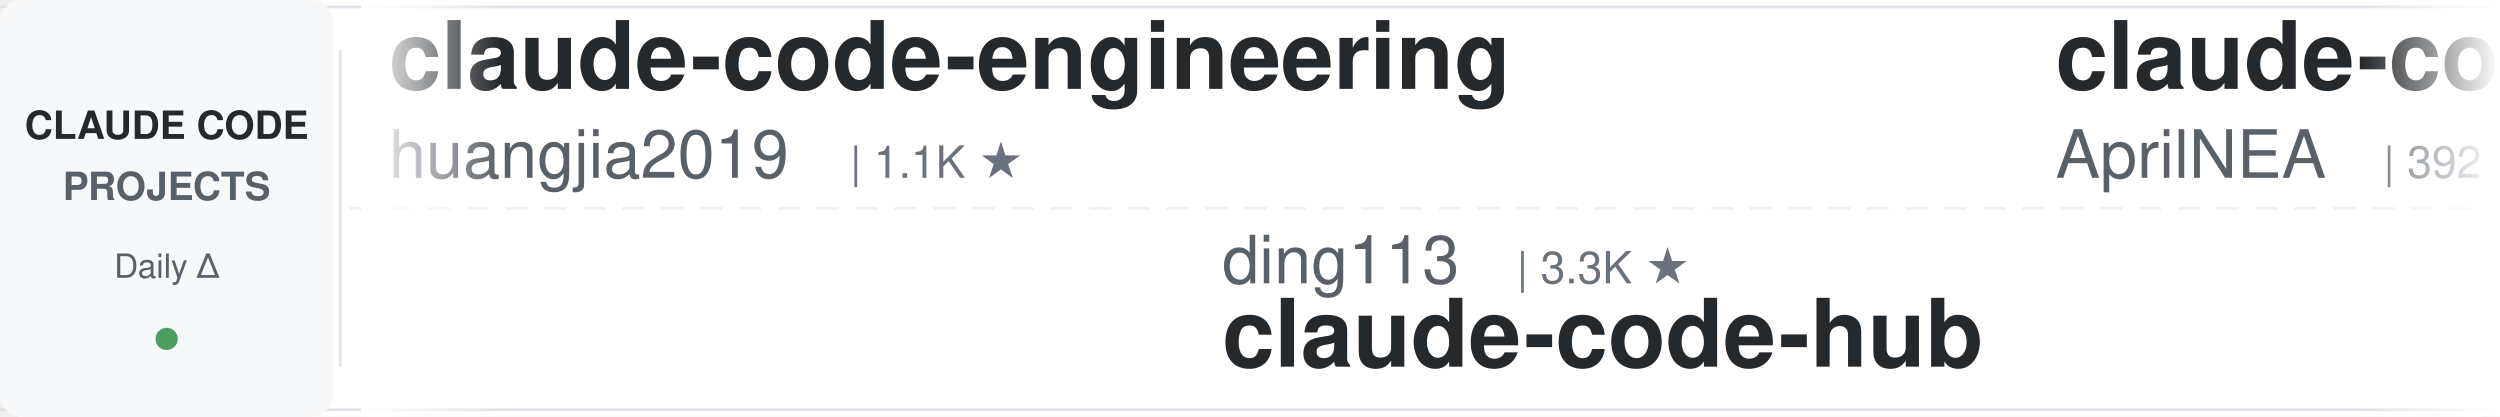
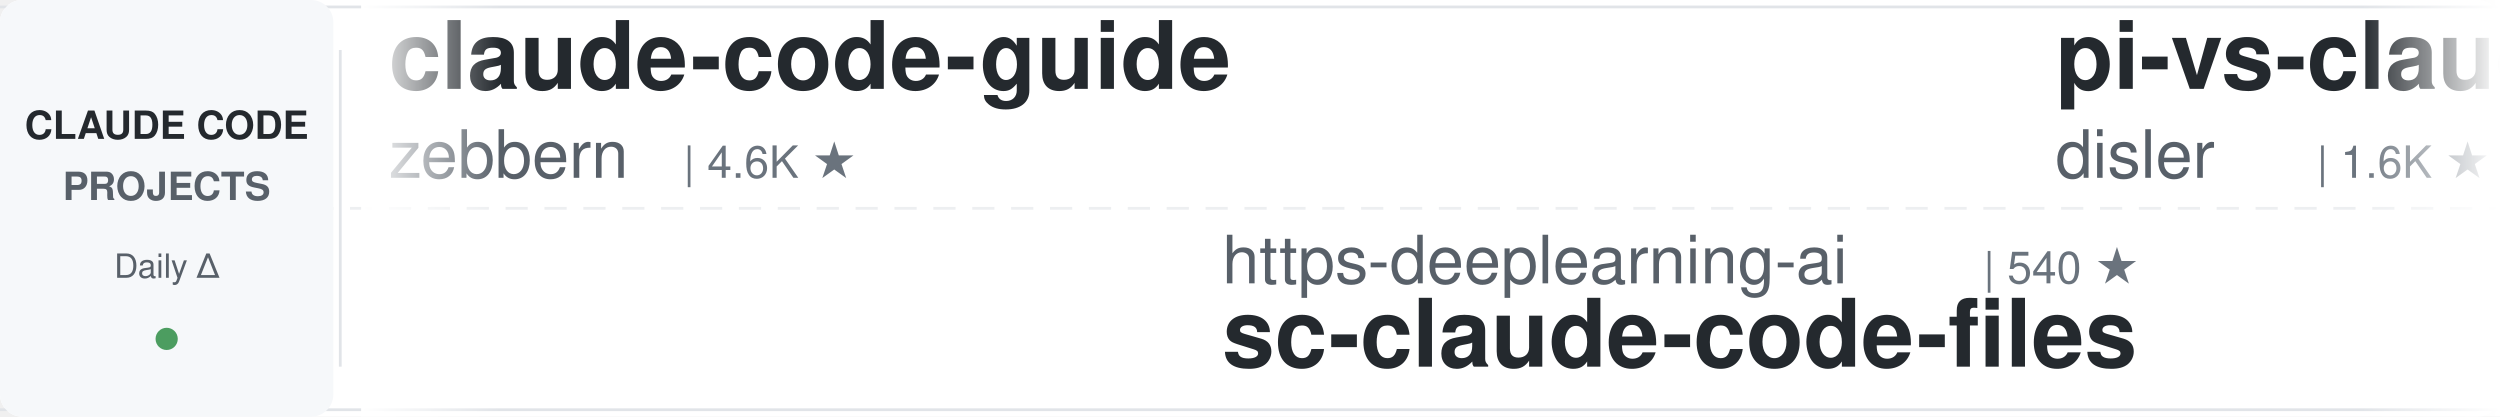
<svg xmlns="http://www.w3.org/2000/svg" width="900" height="150">
  <defs>
    <linearGradient id="leftFade" x1="0%" y1="0%" x2="100%" y2="0%">
      <stop offset="0%" style="stop-color:#ffffff;stop-opacity:1" />
      <stop offset="100%" style="stop-color:#ffffff;stop-opacity:0" />
    </linearGradient>
    <linearGradient id="rightFade" x1="0%" y1="0%" x2="100%" y2="0%">
      <stop offset="0%" style="stop-color:#ffffff;stop-opacity:0" />
      <stop offset="100%" style="stop-color:#ffffff;stop-opacity:1" />
    </linearGradient>
  </defs>
  <rect width="900" height="150" fill="#ffffff" rx="8" />
  <rect x="0" y="2" width="900" height="1" fill="#e1e4e8" />
  <rect x="0" y="147" width="900" height="1" fill="#e1e4e8" />
  <line x1="0" y1="75" x2="900" y2="75" stroke="#e1e4e8" stroke-width="1" stroke-dasharray="8 6" opacity="0.6" />
  <rect x="0" y="0" width="120" height="150" fill="#f6f8fa" rx="8" />
  <text x="60" y="50" font-family="-apple-system, BlinkMacSystemFont, 'Segoe UI', Helvetica, Arial, sans-serif" font-size="14" font-weight="600" fill="#24292e" text-anchor="middle">CLAUDE CODE</text>
  <text x="60" y="72" font-family="-apple-system, BlinkMacSystemFont, 'Segoe UI', Helvetica, Arial, sans-serif" font-size="14" font-weight="600" fill="#586069" text-anchor="middle">PROJECTS</text>
  <text x="60" y="100" font-family="-apple-system, BlinkMacSystemFont, 'Segoe UI', Helvetica, Arial, sans-serif" font-size="12" font-weight="500" fill="#586069" text-anchor="middle">Daily Δ</text>
  <circle cx="60" cy="122" r="4" fill="#22863a" opacity="0.8" />
  <rect x="122" y="18" width="1" height="114" fill="#e1e4e8" />
  <clipPath id="tickerClip">
    <rect x="130" y="0" width="770" height="150" />
  </clipPath>
  <g clip-path="url(#tickerClip)">
    <g id="tickerItems">
      <animateTransform attributeName="transform" attributeType="XML" type="translate" from="0 0" to="-3000 0" dur="54s" repeatCount="indefinite" />
      <g transform="translate(0, 0)">
-         <text x="140" y="32" font-family="-apple-system, BlinkMacSystemFont, 'Segoe UI', Helvetica, Arial, sans-serif" font-size="34" font-weight="600" fill="#24292e">claude-code-engineering</text>
-         <text x="140" y="64" font-family="-apple-system, BlinkMacSystemFont, 'Segoe UI', Helvetica, Arial, sans-serif" font-size="24" font-weight="400" fill="#586069">huangjia2019</text>
-         <text x="306" y="64" font-family="-apple-system, BlinkMacSystemFont, 'Segoe UI', Helvetica, Arial, sans-serif" font-size="16" font-weight="500" fill="#6a737d">| 1.1K ★</text>
+         <text x="140" y="32" font-family="-apple-system, BlinkMacSystemFont, 'Segoe UI', Helvetica, Arial, sans-serif" font-size="34" font-weight="600" fill="#24292e">claude-code-guide</text>
+         <text x="140" y="64" font-family="-apple-system, BlinkMacSystemFont, 'Segoe UI', Helvetica, Arial, sans-serif" font-size="24" font-weight="400" fill="#586069">zebbern</text>
+         <text x="246" y="64" font-family="-apple-system, BlinkMacSystemFont, 'Segoe UI', Helvetica, Arial, sans-serif" font-size="16" font-weight="500" fill="#6a737d">| 4.6K ★</text>
      </g>
      <g transform="translate(300, 0)">
-         <text x="140" y="102" font-family="-apple-system, BlinkMacSystemFont, 'Segoe UI', Helvetica, Arial, sans-serif" font-size="24" font-weight="400" fill="#586069">ding113</text>
-         <text x="246" y="102" font-family="-apple-system, BlinkMacSystemFont, 'Segoe UI', Helvetica, Arial, sans-serif" font-size="16" font-weight="500" fill="#6a737d">| 3.3K ★</text>
-         <text x="140" y="132" font-family="-apple-system, BlinkMacSystemFont, 'Segoe UI', Helvetica, Arial, sans-serif" font-size="34" font-weight="600" fill="#24292e">claude-code-hub</text>
+         <text x="140" y="102" font-family="-apple-system, BlinkMacSystemFont, 'Segoe UI', Helvetica, Arial, sans-serif" font-size="24" font-weight="400" fill="#586069">https-deeplearning-ai</text>
+         <text x="414" y="102" font-family="-apple-system, BlinkMacSystemFont, 'Segoe UI', Helvetica, Arial, sans-serif" font-size="16" font-weight="500" fill="#6a737d">| 540 ★</text>
+         <text x="140" y="132" font-family="-apple-system, BlinkMacSystemFont, 'Segoe UI', Helvetica, Arial, sans-serif" font-size="34" font-weight="600" fill="#24292e">sc-claude-code-files</text>
      </g>
      <g transform="translate(600, 0)">
-         <text x="140" y="32" font-family="-apple-system, BlinkMacSystemFont, 'Segoe UI', Helvetica, Arial, sans-serif" font-size="34" font-weight="600" fill="#24292e">claude-code-source</text>
-         <text x="140" y="64" font-family="-apple-system, BlinkMacSystemFont, 'Segoe UI', Helvetica, Arial, sans-serif" font-size="24" font-weight="400" fill="#586069">AprilNEA</text>
-         <text x="258" y="64" font-family="-apple-system, BlinkMacSystemFont, 'Segoe UI', Helvetica, Arial, sans-serif" font-size="16" font-weight="500" fill="#6a737d">| 392 ★</text>
+         <text x="140" y="32" font-family="-apple-system, BlinkMacSystemFont, 'Segoe UI', Helvetica, Arial, sans-serif" font-size="34" font-weight="600" fill="#24292e">pi-vs-claude-code</text>
+         <text x="140" y="64" font-family="-apple-system, BlinkMacSystemFont, 'Segoe UI', Helvetica, Arial, sans-serif" font-size="24" font-weight="400" fill="#586069">disler</text>
+         <text x="234" y="64" font-family="-apple-system, BlinkMacSystemFont, 'Segoe UI', Helvetica, Arial, sans-serif" font-size="16" font-weight="500" fill="#6a737d">| 1.6K ★</text>
      </g>
      <g transform="translate(900, 0)">
-         <text x="140" y="102" font-family="-apple-system, BlinkMacSystemFont, 'Segoe UI', Helvetica, Arial, sans-serif" font-size="24" font-weight="400" fill="#586069">anthropics</text>
-         <text x="282" y="102" font-family="-apple-system, BlinkMacSystemFont, 'Segoe UI', Helvetica, Arial, sans-serif" font-size="16" font-weight="500" fill="#6a737d">| 8.6K ★</text>
-         <text x="140" y="132" font-family="-apple-system, BlinkMacSystemFont, 'Segoe UI', Helvetica, Arial, sans-serif" font-size="34" font-weight="600" fill="#24292e">claude-code-action</text>
+         <text x="140" y="102" font-family="-apple-system, BlinkMacSystemFont, 'Segoe UI', Helvetica, Arial, sans-serif" font-size="24" font-weight="400" fill="#586069">luyao618</text>
+         <text x="258" y="102" font-family="-apple-system, BlinkMacSystemFont, 'Segoe UI', Helvetica, Arial, sans-serif" font-size="16" font-weight="500" fill="#6a737d">| 1.7K ★</text>
+         <text x="140" y="132" font-family="-apple-system, BlinkMacSystemFont, 'Segoe UI', Helvetica, Arial, sans-serif" font-size="34" font-weight="600" fill="#24292e">Claude-Code-Source-Study</text>
      </g>
      <g transform="translate(1200, 0)">
-         <text x="140" y="32" font-family="-apple-system, BlinkMacSystemFont, 'Segoe UI', Helvetica, Arial, sans-serif" font-size="34" font-weight="600" fill="#24292e">claude-code-transcripts</text>
-         <text x="140" y="64" font-family="-apple-system, BlinkMacSystemFont, 'Segoe UI', Helvetica, Arial, sans-serif" font-size="24" font-weight="400" fill="#586069">simonw</text>
-         <text x="234" y="64" font-family="-apple-system, BlinkMacSystemFont, 'Segoe UI', Helvetica, Arial, sans-serif" font-size="16" font-weight="500" fill="#6a737d">| 1.7K ★</text>
+         <text x="140" y="32" font-family="-apple-system, BlinkMacSystemFont, 'Segoe UI', Helvetica, Arial, sans-serif" font-size="34" font-weight="600" fill="#24292e">claude-code-reverse</text>
+         <text x="140" y="64" font-family="-apple-system, BlinkMacSystemFont, 'Segoe UI', Helvetica, Arial, sans-serif" font-size="24" font-weight="400" fill="#586069">Yuyz0112</text>
+         <text x="258" y="64" font-family="-apple-system, BlinkMacSystemFont, 'Segoe UI', Helvetica, Arial, sans-serif" font-size="16" font-weight="500" fill="#6a737d">| 2.4K ★</text>
      </g>
      <g transform="translate(1500, 0)">
-         <text x="140" y="102" font-family="-apple-system, BlinkMacSystemFont, 'Segoe UI', Helvetica, Arial, sans-serif" font-size="24" font-weight="400" fill="#586069">shareAI-lab</text>
-         <text x="294" y="102" font-family="-apple-system, BlinkMacSystemFont, 'Segoe UI', Helvetica, Arial, sans-serif" font-size="16" font-weight="500" fill="#6a737d">| 73.9K ★</text>
-         <text x="140" y="132" font-family="-apple-system, BlinkMacSystemFont, 'Segoe UI', Helvetica, Arial, sans-serif" font-size="34" font-weight="600" fill="#24292e">learn-claude-code</text>
+         <text x="140" y="102" font-family="-apple-system, BlinkMacSystemFont, 'Segoe UI', Helvetica, Arial, sans-serif" font-size="24" font-weight="400" fill="#586069">Donchitos</text>
+         <text x="270" y="102" font-family="-apple-system, BlinkMacSystemFont, 'Segoe UI', Helvetica, Arial, sans-serif" font-size="16" font-weight="500" fill="#6a737d">| 23.8K ★</text>
+         <text x="140" y="132" font-family="-apple-system, BlinkMacSystemFont, 'Segoe UI', Helvetica, Arial, sans-serif" font-size="34" font-weight="600" fill="#24292e">Claude-Code-Game-Studios</text>
      </g>
      <g transform="translate(1800, 0)">
-         <text x="140" y="32" font-family="-apple-system, BlinkMacSystemFont, 'Segoe UI', Helvetica, Arial, sans-serif" font-size="34" font-weight="600" fill="#24292e">claude-code-proxy</text>
-         <text x="140" y="64" font-family="-apple-system, BlinkMacSystemFont, 'Segoe UI', Helvetica, Arial, sans-serif" font-size="24" font-weight="400" fill="#586069">1rgs</text>
-         <text x="210" y="64" font-family="-apple-system, BlinkMacSystemFont, 'Segoe UI', Helvetica, Arial, sans-serif" font-size="16" font-weight="500" fill="#6a737d">| 3.7K ★</text>
+         <text x="140" y="32" font-family="-apple-system, BlinkMacSystemFont, 'Segoe UI', Helvetica, Arial, sans-serif" font-size="34" font-weight="600" fill="#24292e">ClaudeCodeAgents</text>
+         <text x="140" y="64" font-family="-apple-system, BlinkMacSystemFont, 'Segoe UI', Helvetica, Arial, sans-serif" font-size="24" font-weight="400" fill="#586069">darcyegb</text>
+         <text x="258" y="64" font-family="-apple-system, BlinkMacSystemFont, 'Segoe UI', Helvetica, Arial, sans-serif" font-size="16" font-weight="500" fill="#6a737d">| 757 ★</text>
      </g>
      <g transform="translate(2100, 0)">
-         <text x="140" y="102" font-family="-apple-system, BlinkMacSystemFont, 'Segoe UI', Helvetica, Arial, sans-serif" font-size="24" font-weight="400" fill="#586069">Maciek-roboblog</text>
-         <text x="342" y="102" font-family="-apple-system, BlinkMacSystemFont, 'Segoe UI', Helvetica, Arial, sans-serif" font-size="16" font-weight="500" fill="#6a737d">| 8.6K ★</text>
-         <text x="140" y="132" font-family="-apple-system, BlinkMacSystemFont, 'Segoe UI', Helvetica, Arial, sans-serif" font-size="34" font-weight="600" fill="#24292e">Claude-Code-Usage-Monito...</text>
+         <text x="140" y="102" font-family="-apple-system, BlinkMacSystemFont, 'Segoe UI', Helvetica, Arial, sans-serif" font-size="24" font-weight="400" fill="#586069">Pimzino</text>
+         <text x="246" y="102" font-family="-apple-system, BlinkMacSystemFont, 'Segoe UI', Helvetica, Arial, sans-serif" font-size="16" font-weight="500" fill="#6a737d">| 3.8K ★</text>
+         <text x="140" y="132" font-family="-apple-system, BlinkMacSystemFont, 'Segoe UI', Helvetica, Arial, sans-serif" font-size="34" font-weight="600" fill="#24292e">claude-code-spec-workflo...</text>
      </g>
      <g transform="translate(2400, 0)">
-         <text x="140" y="32" font-family="-apple-system, BlinkMacSystemFont, 'Segoe UI', Helvetica, Arial, sans-serif" font-size="34" font-weight="600" fill="#24292e">claude-code-router</text>
-         <text x="140" y="64" font-family="-apple-system, BlinkMacSystemFont, 'Segoe UI', Helvetica, Arial, sans-serif" font-size="24" font-weight="400" fill="#586069">musistudio</text>
-         <text x="282" y="64" font-family="-apple-system, BlinkMacSystemFont, 'Segoe UI', Helvetica, Arial, sans-serif" font-size="16" font-weight="500" fill="#6a737d">| 36.6K ★</text>
+         <text x="140" y="32" font-family="-apple-system, BlinkMacSystemFont, 'Segoe UI', Helvetica, Arial, sans-serif" font-size="34" font-weight="600" fill="#24292e">claude-code-harness</text>
+         <text x="140" y="64" font-family="-apple-system, BlinkMacSystemFont, 'Segoe UI', Helvetica, Arial, sans-serif" font-size="24" font-weight="400" fill="#586069">Chachamaru127</text>
+         <text x="318" y="64" font-family="-apple-system, BlinkMacSystemFont, 'Segoe UI', Helvetica, Arial, sans-serif" font-size="16" font-weight="500" fill="#6a737d">| 3.1K ★</text>
      </g>
      <g transform="translate(2700, 0)">
-         <text x="140" y="102" font-family="-apple-system, BlinkMacSystemFont, 'Segoe UI', Helvetica, Arial, sans-serif" font-size="24" font-weight="400" fill="#586069">ykdojo</text>
-         <text x="234" y="102" font-family="-apple-system, BlinkMacSystemFont, 'Segoe UI', Helvetica, Arial, sans-serif" font-size="16" font-weight="500" fill="#6a737d">| 9.6K ★</text>
-         <text x="140" y="132" font-family="-apple-system, BlinkMacSystemFont, 'Segoe UI', Helvetica, Arial, sans-serif" font-size="34" font-weight="600" fill="#24292e">claude-code-tips</text>
+         <text x="140" y="102" font-family="-apple-system, BlinkMacSystemFont, 'Segoe UI', Helvetica, Arial, sans-serif" font-size="24" font-weight="400" fill="#586069">davila7</text>
+         <text x="246" y="102" font-family="-apple-system, BlinkMacSystemFont, 'Segoe UI', Helvetica, Arial, sans-serif" font-size="16" font-weight="500" fill="#6a737d">| 30.2K ★</text>
+         <text x="140" y="132" font-family="-apple-system, BlinkMacSystemFont, 'Segoe UI', Helvetica, Arial, sans-serif" font-size="34" font-weight="600" fill="#24292e">claude-code-templates</text>
      </g>
      <g transform="translate(3000, 0)">
-         <text x="140" y="32" font-family="-apple-system, BlinkMacSystemFont, 'Segoe UI', Helvetica, Arial, sans-serif" font-size="34" font-weight="600" fill="#24292e">claude-code-engineering</text>
-         <text x="140" y="64" font-family="-apple-system, BlinkMacSystemFont, 'Segoe UI', Helvetica, Arial, sans-serif" font-size="24" font-weight="400" fill="#586069">huangjia2019</text>
-         <text x="306" y="64" font-family="-apple-system, BlinkMacSystemFont, 'Segoe UI', Helvetica, Arial, sans-serif" font-size="16" font-weight="500" fill="#6a737d">| 1.1K ★</text>
+         <text x="140" y="32" font-family="-apple-system, BlinkMacSystemFont, 'Segoe UI', Helvetica, Arial, sans-serif" font-size="34" font-weight="600" fill="#24292e">claude-code-guide</text>
+         <text x="140" y="64" font-family="-apple-system, BlinkMacSystemFont, 'Segoe UI', Helvetica, Arial, sans-serif" font-size="24" font-weight="400" fill="#586069">zebbern</text>
+         <text x="246" y="64" font-family="-apple-system, BlinkMacSystemFont, 'Segoe UI', Helvetica, Arial, sans-serif" font-size="16" font-weight="500" fill="#6a737d">| 4.6K ★</text>
      </g>
      <g transform="translate(3300, 0)">
-         <text x="140" y="102" font-family="-apple-system, BlinkMacSystemFont, 'Segoe UI', Helvetica, Arial, sans-serif" font-size="24" font-weight="400" fill="#586069">ding113</text>
-         <text x="246" y="102" font-family="-apple-system, BlinkMacSystemFont, 'Segoe UI', Helvetica, Arial, sans-serif" font-size="16" font-weight="500" fill="#6a737d">| 3.3K ★</text>
-         <text x="140" y="132" font-family="-apple-system, BlinkMacSystemFont, 'Segoe UI', Helvetica, Arial, sans-serif" font-size="34" font-weight="600" fill="#24292e">claude-code-hub</text>
+         <text x="140" y="102" font-family="-apple-system, BlinkMacSystemFont, 'Segoe UI', Helvetica, Arial, sans-serif" font-size="24" font-weight="400" fill="#586069">https-deeplearning-ai</text>
+         <text x="414" y="102" font-family="-apple-system, BlinkMacSystemFont, 'Segoe UI', Helvetica, Arial, sans-serif" font-size="16" font-weight="500" fill="#6a737d">| 540 ★</text>
+         <text x="140" y="132" font-family="-apple-system, BlinkMacSystemFont, 'Segoe UI', Helvetica, Arial, sans-serif" font-size="34" font-weight="600" fill="#24292e">sc-claude-code-files</text>
      </g>
      <g transform="translate(3600, 0)">
-         <text x="140" y="32" font-family="-apple-system, BlinkMacSystemFont, 'Segoe UI', Helvetica, Arial, sans-serif" font-size="34" font-weight="600" fill="#24292e">claude-code-source</text>
-         <text x="140" y="64" font-family="-apple-system, BlinkMacSystemFont, 'Segoe UI', Helvetica, Arial, sans-serif" font-size="24" font-weight="400" fill="#586069">AprilNEA</text>
-         <text x="258" y="64" font-family="-apple-system, BlinkMacSystemFont, 'Segoe UI', Helvetica, Arial, sans-serif" font-size="16" font-weight="500" fill="#6a737d">| 392 ★</text>
+         <text x="140" y="32" font-family="-apple-system, BlinkMacSystemFont, 'Segoe UI', Helvetica, Arial, sans-serif" font-size="34" font-weight="600" fill="#24292e">pi-vs-claude-code</text>
+         <text x="140" y="64" font-family="-apple-system, BlinkMacSystemFont, 'Segoe UI', Helvetica, Arial, sans-serif" font-size="24" font-weight="400" fill="#586069">disler</text>
+         <text x="234" y="64" font-family="-apple-system, BlinkMacSystemFont, 'Segoe UI', Helvetica, Arial, sans-serif" font-size="16" font-weight="500" fill="#6a737d">| 1.6K ★</text>
      </g>
      <g transform="translate(3900, 0)">
-         <text x="140" y="102" font-family="-apple-system, BlinkMacSystemFont, 'Segoe UI', Helvetica, Arial, sans-serif" font-size="24" font-weight="400" fill="#586069">anthropics</text>
-         <text x="282" y="102" font-family="-apple-system, BlinkMacSystemFont, 'Segoe UI', Helvetica, Arial, sans-serif" font-size="16" font-weight="500" fill="#6a737d">| 8.6K ★</text>
-         <text x="140" y="132" font-family="-apple-system, BlinkMacSystemFont, 'Segoe UI', Helvetica, Arial, sans-serif" font-size="34" font-weight="600" fill="#24292e">claude-code-action</text>
+         <text x="140" y="102" font-family="-apple-system, BlinkMacSystemFont, 'Segoe UI', Helvetica, Arial, sans-serif" font-size="24" font-weight="400" fill="#586069">luyao618</text>
+         <text x="258" y="102" font-family="-apple-system, BlinkMacSystemFont, 'Segoe UI', Helvetica, Arial, sans-serif" font-size="16" font-weight="500" fill="#6a737d">| 1.7K ★</text>
+         <text x="140" y="132" font-family="-apple-system, BlinkMacSystemFont, 'Segoe UI', Helvetica, Arial, sans-serif" font-size="34" font-weight="600" fill="#24292e">Claude-Code-Source-Study</text>
      </g>
    </g>
  </g>
  <rect x="130" y="0" width="50" height="150" fill="url(#leftFade)" />
  <rect x="850" y="0" width="50" height="150" fill="url(#rightFade)" />
</svg>
